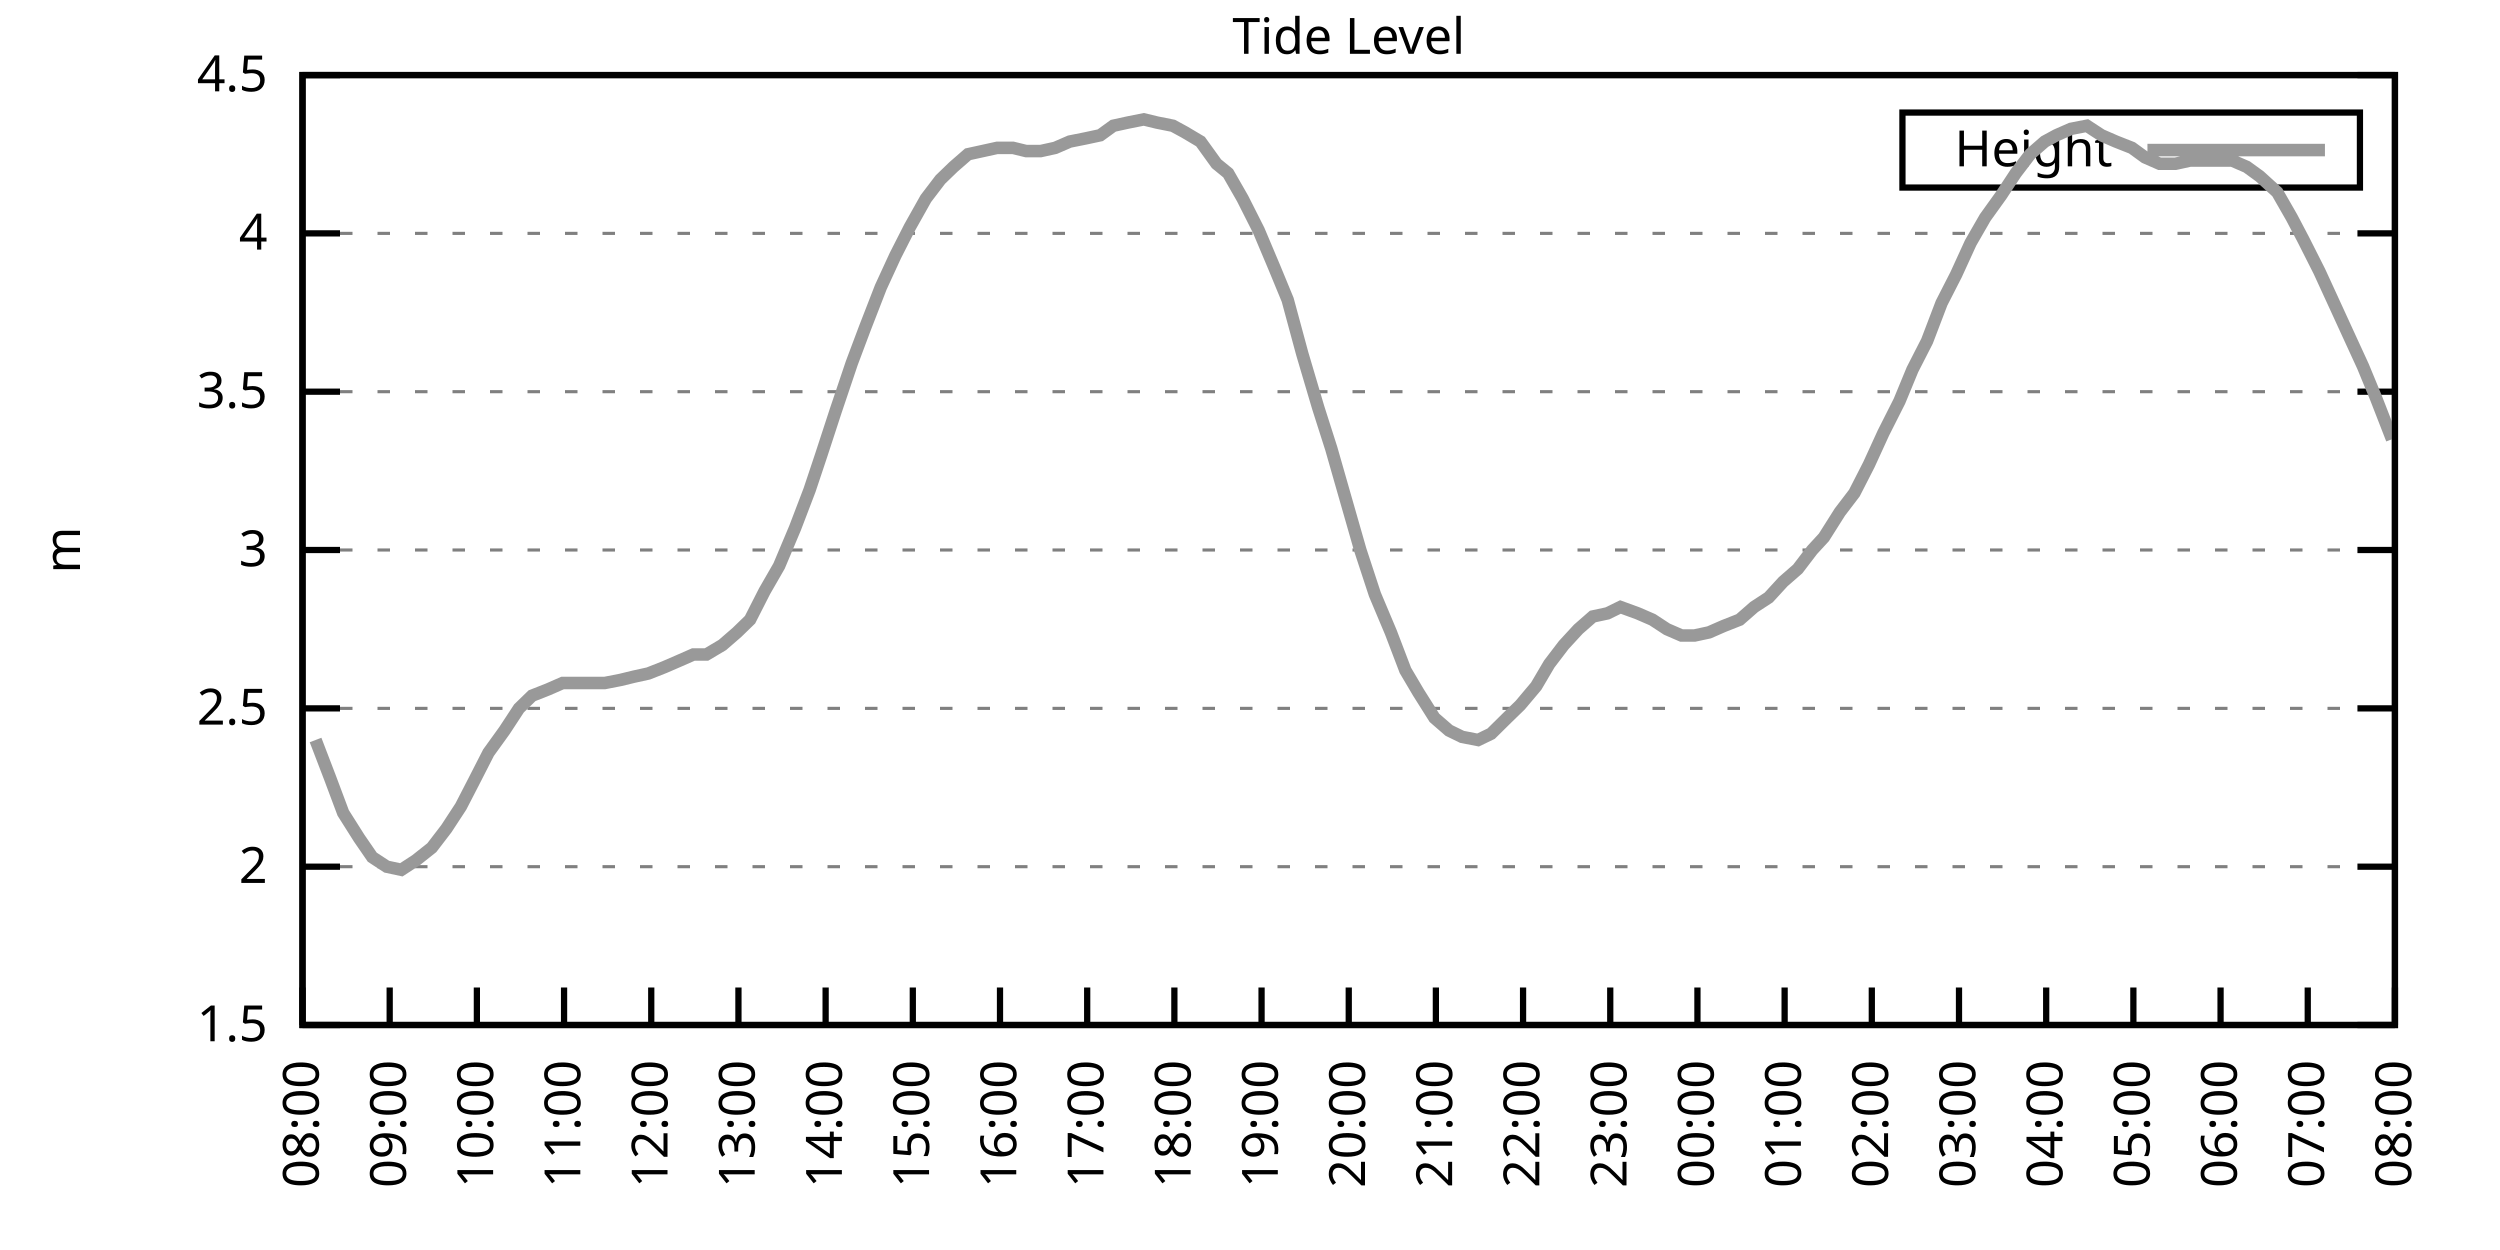
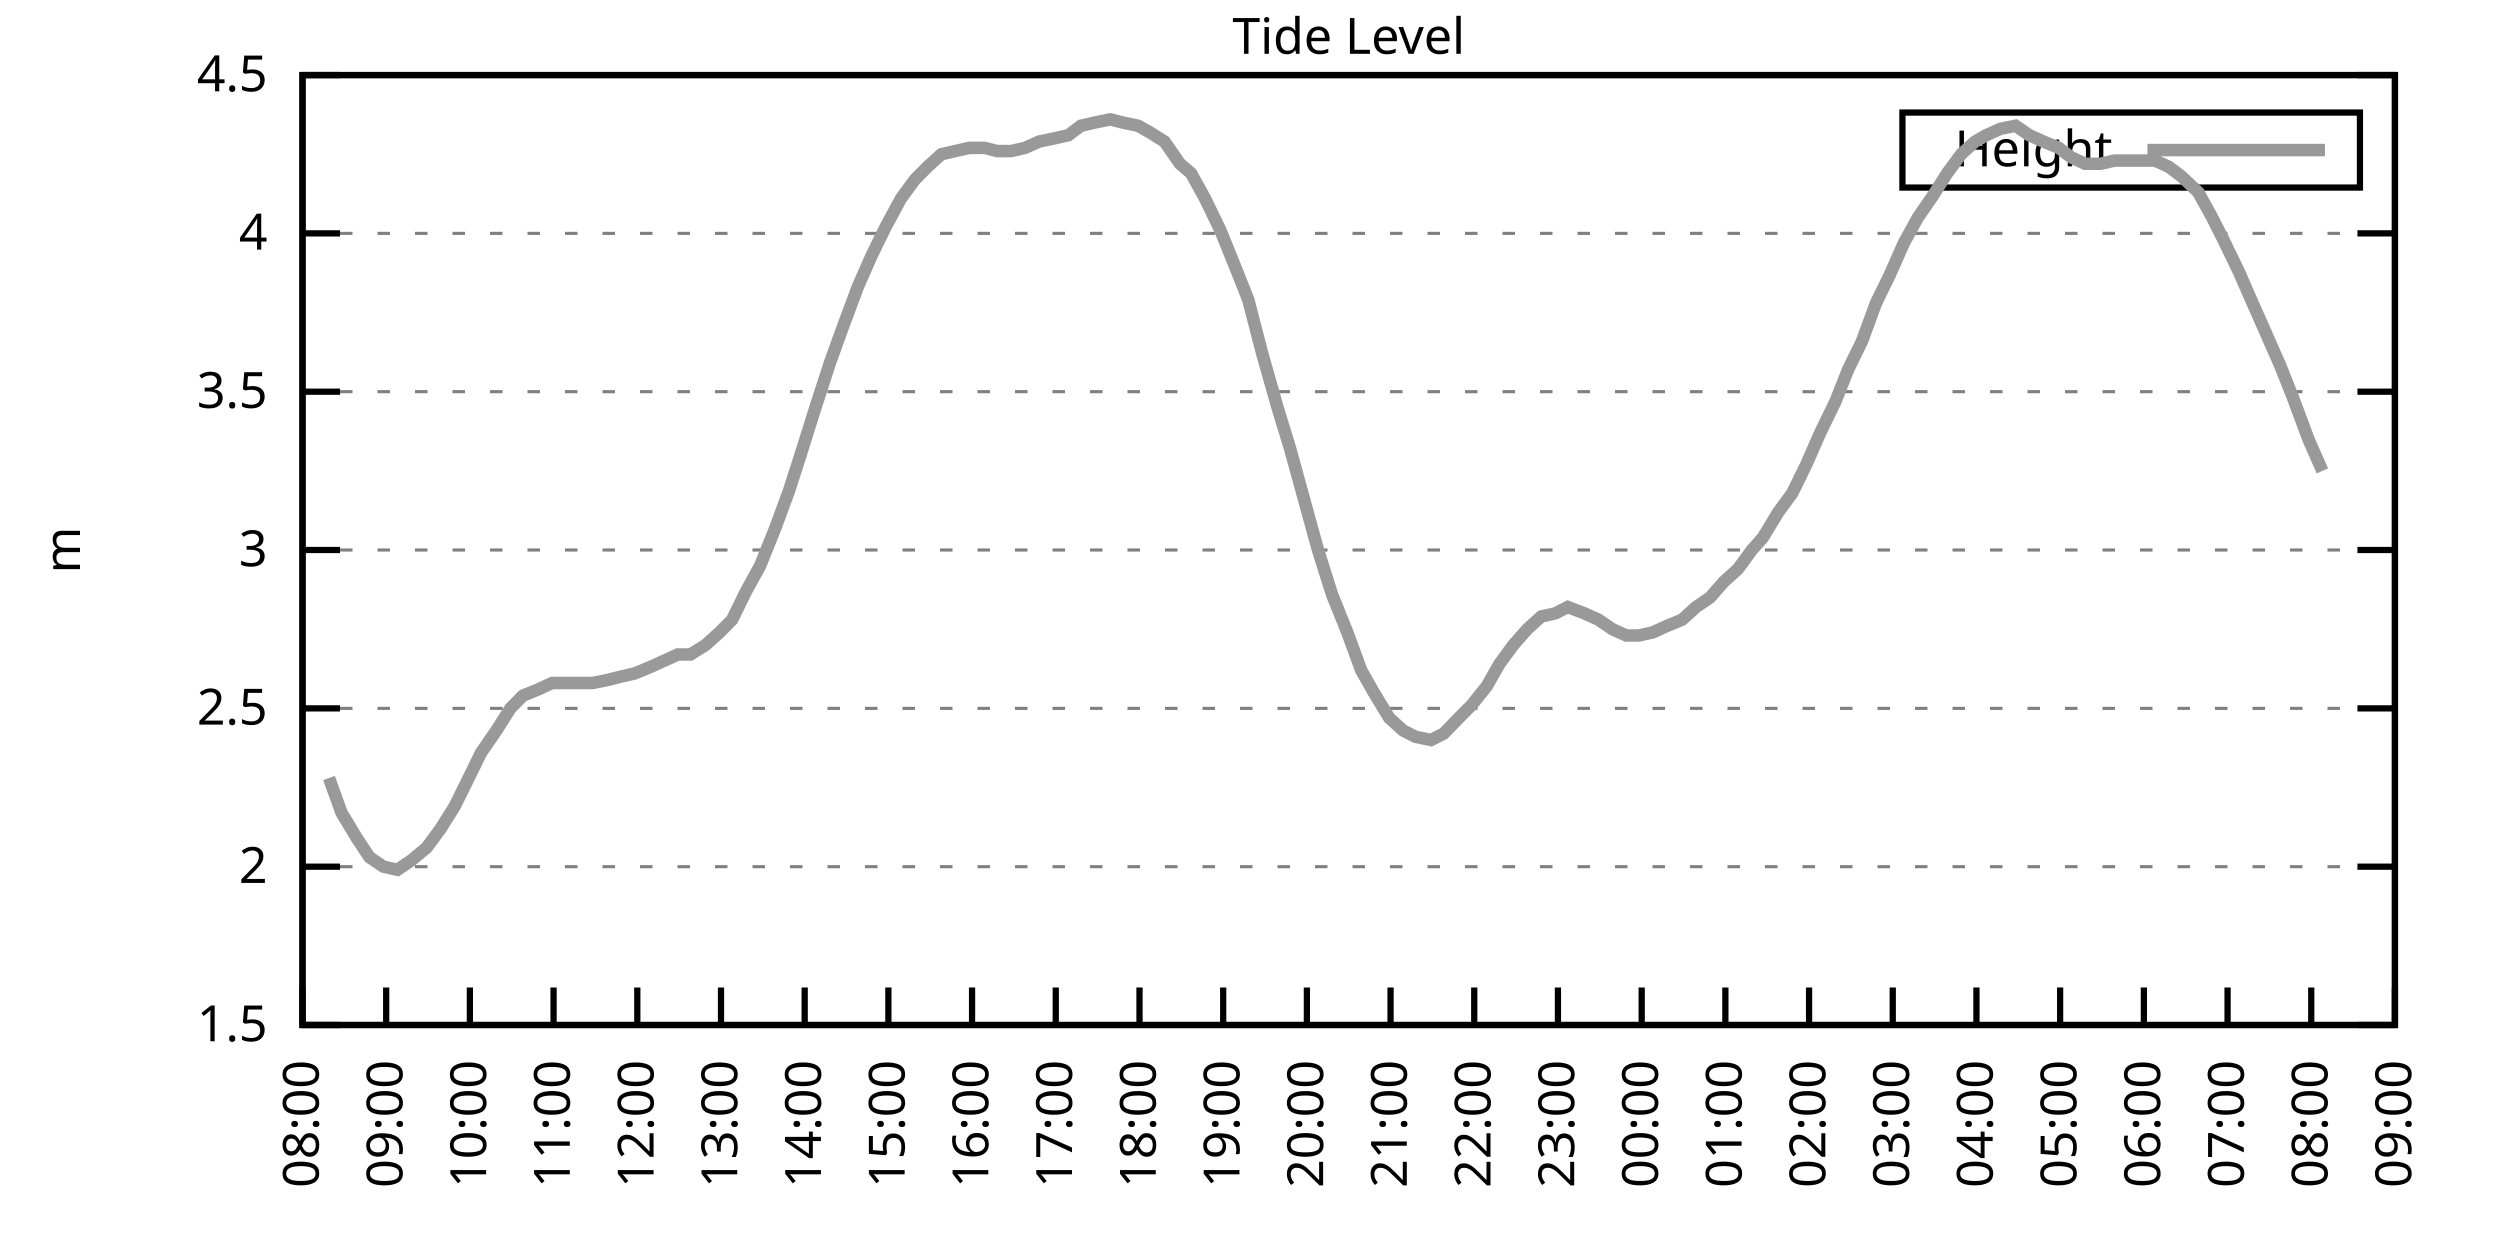
<svg xmlns="http://www.w3.org/2000/svg" xmlns:xlink="http://www.w3.org/1999/xlink" width="400" height="200" viewBox="0 0 400 200">
  <g id="gnuplot_canvas">
    <rect x="0" y="0" width="400" height="200" fill="none" />
    <defs>
      <circle id="gpDot" r="0.5" stroke-width="0.5" stroke="currentColor" />
      <path id="gpPt0" stroke-width="0.333" stroke="currentColor" d="M-1,0 h2 M0,-1 v2" />
      <path id="gpPt1" stroke-width="0.333" stroke="currentColor" d="M-1,-1 L1,1 M1,-1 L-1,1" />
      <path id="gpPt2" stroke-width="0.333" stroke="currentColor" d="M-1,0 L1,0 M0,-1 L0,1 M-1,-1 L1,1 M-1,1 L1,-1" />
      <rect id="gpPt3" stroke-width="0.333" stroke="currentColor" x="-1" y="-1" width="2" height="2" />
      <rect id="gpPt4" stroke-width="0.333" stroke="currentColor" fill="currentColor" x="-1" y="-1" width="2" height="2" />
      <circle id="gpPt5" stroke-width="0.333" stroke="currentColor" cx="0" cy="0" r="1" />
      <use xlink:href="#gpPt5" id="gpPt6" fill="currentColor" stroke="none" />
      <path id="gpPt7" stroke-width="0.333" stroke="currentColor" d="M0,-1.33 L-1.33,0.67 L1.33,0.67 z" />
      <use xlink:href="#gpPt7" id="gpPt8" fill="currentColor" stroke="none" />
      <use xlink:href="#gpPt7" id="gpPt9" stroke="currentColor" transform="rotate(180)" />
      <use xlink:href="#gpPt9" id="gpPt10" fill="currentColor" stroke="none" />
      <use xlink:href="#gpPt3" id="gpPt11" stroke="currentColor" transform="rotate(45)" />
      <use xlink:href="#gpPt11" id="gpPt12" fill="currentColor" stroke="none" />
      <path id="gpPt13" stroke-width="0.333" stroke="currentColor" d="M0,1.330 L1.265,0.411 L0.782,-1.067 L-0.782,-1.076 L-1.265,0.411 z" />
      <use xlink:href="#gpPt13" id="gpPt14" fill="currentColor" stroke="none" />
      <filter id="textbox" filterUnits="objectBoundingBox" x="0" y="0" height="1" width="1">
        <feFlood flood-color="white" flood-opacity="1" result="bgnd" />
        <feComposite in="SourceGraphic" in2="bgnd" operator="atop" />
      </filter>
      <filter id="greybox" filterUnits="objectBoundingBox" x="0" y="0" height="1" width="1">
        <feFlood flood-color="lightgrey" flood-opacity="1" result="grey" />
        <feComposite in="SourceGraphic" in2="grey" operator="atop" />
      </filter>
    </defs>
    <g fill="none" color="white" stroke="currentColor" stroke-width="1.00" stroke-linecap="butt" stroke-linejoin="miter">
</g>
    <g fill="none" color="black" stroke="currentColor" stroke-width="1.00" stroke-linecap="butt" stroke-linejoin="miter">
      <g stroke="none" shape-rendering="crispEdges">
        <polygon fill="rgb(255, 255, 255)" points="48.40,164.00 383.18,164.00 383.18,12.02 48.40,12.02 " />
      </g>
    </g>
    <g fill="none" color="black" stroke="currentColor" stroke-width="1.00" stroke-linecap="butt" stroke-linejoin="miter">
</g>
    <g fill="none" color="black" stroke="black" stroke-width="0.50" stroke-linecap="butt" stroke-linejoin="miter">
</g>
    <g fill="none" color="gray" stroke="currentColor" stroke-width="0.50" stroke-linecap="butt" stroke-linejoin="miter">
      <path stroke="gray" stroke-dasharray="2,4" class="gridline" d="M48.40,164.00 L383.19,164.00  " />
    </g>
    <g fill="none" color="gray" stroke="gray" stroke-width="1.00" stroke-linecap="butt" stroke-linejoin="miter">
</g>
    <g fill="none" color="black" stroke="currentColor" stroke-width="1.00" stroke-linecap="butt" stroke-linejoin="miter">
      <path stroke="black" d="M48.40,164.00 L54.40,164.00 M383.19,164.00 L377.19,164.00  " />
      <g transform="translate(42.80,166.60)" stroke="none" fill="black" font-family="Sans" font-size="8.00" text-anchor="end">
        <text>
          <tspan font-family="Sans"> 1.5</tspan>
        </text>
      </g>
    </g>
    <g fill="none" color="black" stroke="currentColor" stroke-width="1.00" stroke-linecap="butt" stroke-linejoin="miter">
</g>
    <g fill="none" color="black" stroke="black" stroke-width="0.50" stroke-linecap="butt" stroke-linejoin="miter">
</g>
    <g fill="none" color="gray" stroke="currentColor" stroke-width="0.50" stroke-linecap="butt" stroke-linejoin="miter">
      <path stroke="gray" stroke-dasharray="2,4" class="gridline" d="M48.40,138.67 L383.19,138.67  " />
    </g>
    <g fill="none" color="gray" stroke="gray" stroke-width="1.00" stroke-linecap="butt" stroke-linejoin="miter">
</g>
    <g fill="none" color="black" stroke="currentColor" stroke-width="1.00" stroke-linecap="butt" stroke-linejoin="miter">
      <path stroke="black" d="M48.40,138.67 L54.40,138.67 M383.19,138.67 L377.19,138.67  " />
      <g transform="translate(42.80,141.27)" stroke="none" fill="black" font-family="Sans" font-size="8.00" text-anchor="end">
        <text>
          <tspan font-family="Sans"> 2</tspan>
        </text>
      </g>
    </g>
    <g fill="none" color="black" stroke="currentColor" stroke-width="1.00" stroke-linecap="butt" stroke-linejoin="miter">
</g>
    <g fill="none" color="black" stroke="black" stroke-width="0.50" stroke-linecap="butt" stroke-linejoin="miter">
</g>
    <g fill="none" color="gray" stroke="currentColor" stroke-width="0.50" stroke-linecap="butt" stroke-linejoin="miter">
      <path stroke="gray" stroke-dasharray="2,4" class="gridline" d="M48.40,113.34 L383.19,113.34  " />
    </g>
    <g fill="none" color="gray" stroke="gray" stroke-width="1.00" stroke-linecap="butt" stroke-linejoin="miter">
</g>
    <g fill="none" color="black" stroke="currentColor" stroke-width="1.00" stroke-linecap="butt" stroke-linejoin="miter">
      <path stroke="black" d="M48.40,113.34 L54.40,113.34 M383.19,113.34 L377.19,113.34  " />
      <g transform="translate(42.80,115.94)" stroke="none" fill="black" font-family="Sans" font-size="8.00" text-anchor="end">
        <text>
          <tspan font-family="Sans"> 2.5</tspan>
        </text>
      </g>
    </g>
    <g fill="none" color="black" stroke="currentColor" stroke-width="1.00" stroke-linecap="butt" stroke-linejoin="miter">
</g>
    <g fill="none" color="black" stroke="black" stroke-width="0.50" stroke-linecap="butt" stroke-linejoin="miter">
</g>
    <g fill="none" color="gray" stroke="currentColor" stroke-width="0.50" stroke-linecap="butt" stroke-linejoin="miter">
      <path stroke="gray" stroke-dasharray="2,4" class="gridline" d="M48.40,88.00 L383.19,88.00  " />
    </g>
    <g fill="none" color="gray" stroke="gray" stroke-width="1.00" stroke-linecap="butt" stroke-linejoin="miter">
</g>
    <g fill="none" color="black" stroke="currentColor" stroke-width="1.00" stroke-linecap="butt" stroke-linejoin="miter">
      <path stroke="black" d="M48.40,88.00 L54.40,88.00 M383.19,88.00 L377.19,88.00  " />
      <g transform="translate(42.80,90.60)" stroke="none" fill="black" font-family="Sans" font-size="8.00" text-anchor="end">
        <text>
          <tspan font-family="Sans"> 3</tspan>
        </text>
      </g>
    </g>
    <g fill="none" color="black" stroke="currentColor" stroke-width="1.00" stroke-linecap="butt" stroke-linejoin="miter">
</g>
    <g fill="none" color="black" stroke="black" stroke-width="0.50" stroke-linecap="butt" stroke-linejoin="miter">
</g>
    <g fill="none" color="gray" stroke="currentColor" stroke-width="0.50" stroke-linecap="butt" stroke-linejoin="miter">
      <path stroke="gray" stroke-dasharray="2,4" class="gridline" d="M48.40,62.67 L383.19,62.67  " />
    </g>
    <g fill="none" color="gray" stroke="gray" stroke-width="1.00" stroke-linecap="butt" stroke-linejoin="miter">
</g>
    <g fill="none" color="black" stroke="currentColor" stroke-width="1.00" stroke-linecap="butt" stroke-linejoin="miter">
      <path stroke="black" d="M48.40,62.67 L54.40,62.67 M383.19,62.67 L377.19,62.67  " />
      <g transform="translate(42.80,65.27)" stroke="none" fill="black" font-family="Sans" font-size="8.00" text-anchor="end">
        <text>
          <tspan font-family="Sans"> 3.5</tspan>
        </text>
      </g>
    </g>
    <g fill="none" color="black" stroke="currentColor" stroke-width="1.00" stroke-linecap="butt" stroke-linejoin="miter">
</g>
    <g fill="none" color="black" stroke="black" stroke-width="0.50" stroke-linecap="butt" stroke-linejoin="miter">
</g>
    <g fill="none" color="gray" stroke="currentColor" stroke-width="0.50" stroke-linecap="butt" stroke-linejoin="miter">
      <path stroke="gray" stroke-dasharray="2,4" class="gridline" d="M48.40,37.34 L383.19,37.34  " />
    </g>
    <g fill="none" color="gray" stroke="gray" stroke-width="1.00" stroke-linecap="butt" stroke-linejoin="miter">
</g>
    <g fill="none" color="black" stroke="currentColor" stroke-width="1.00" stroke-linecap="butt" stroke-linejoin="miter">
      <path stroke="black" d="M48.40,37.34 L54.40,37.34 M383.19,37.34 L377.19,37.34  " />
      <g transform="translate(42.80,39.94)" stroke="none" fill="black" font-family="Sans" font-size="8.00" text-anchor="end">
        <text>
          <tspan font-family="Sans"> 4</tspan>
        </text>
      </g>
    </g>
    <g fill="none" color="black" stroke="currentColor" stroke-width="1.00" stroke-linecap="butt" stroke-linejoin="miter">
</g>
    <g fill="none" color="black" stroke="black" stroke-width="0.50" stroke-linecap="butt" stroke-linejoin="miter">
</g>
    <g fill="none" color="gray" stroke="currentColor" stroke-width="0.50" stroke-linecap="butt" stroke-linejoin="miter">
      <path stroke="gray" stroke-dasharray="2,4" class="gridline" d="M48.40,12.01 L383.19,12.01  " />
    </g>
    <g fill="none" color="gray" stroke="gray" stroke-width="1.00" stroke-linecap="butt" stroke-linejoin="miter">
</g>
    <g fill="none" color="black" stroke="currentColor" stroke-width="1.00" stroke-linecap="butt" stroke-linejoin="miter">
      <path stroke="black" d="M48.40,12.01 L54.40,12.01 M383.19,12.01 L377.19,12.01  " />
      <g transform="translate(42.80,14.61)" stroke="none" fill="black" font-family="Sans" font-size="8.00" text-anchor="end">
        <text>
          <tspan font-family="Sans"> 4.5</tspan>
        </text>
      </g>
    </g>
    <g fill="none" color="black" stroke="currentColor" stroke-width="1.00" stroke-linecap="butt" stroke-linejoin="miter">
      <path stroke="black" d="M48.40,164.00 L48.40,158.00  " />
      <g transform="translate(51.00,169.60) rotate(270.00)" stroke="none" fill="black" font-family="Sans" font-size="8.00" text-anchor="end">
        <text>
          <tspan font-family="Sans">08:00</tspan>
        </text>
      </g>
    </g>
    <g fill="none" color="black" stroke="currentColor" stroke-width="1.00" stroke-linecap="butt" stroke-linejoin="miter">
-       <path stroke="black" d="M62.35,164.00 L62.35,158.00  " />
-       <g transform="translate(64.95,169.60) rotate(270.00)" stroke="none" fill="black" font-family="Sans" font-size="8.00" text-anchor="end">
+       <path stroke="black" d="M61.79,164.00 L61.79,158.00  " />
+       <g transform="translate(64.39,169.60) rotate(270.00)" stroke="none" fill="black" font-family="Sans" font-size="8.00" text-anchor="end">
        <text>
          <tspan font-family="Sans">09:00</tspan>
        </text>
      </g>
    </g>
    <g fill="none" color="black" stroke="currentColor" stroke-width="1.00" stroke-linecap="butt" stroke-linejoin="miter">
-       <path stroke="black" d="M76.30,164.00 L76.30,158.00  " />
-       <g transform="translate(78.90,169.60) rotate(270.00)" stroke="none" fill="black" font-family="Sans" font-size="8.00" text-anchor="end">
+       <path stroke="black" d="M75.18,164.00 L75.18,158.00  " />
+       <g transform="translate(77.78,169.60) rotate(270.00)" stroke="none" fill="black" font-family="Sans" font-size="8.00" text-anchor="end">
        <text>
          <tspan font-family="Sans">10:00</tspan>
        </text>
      </g>
    </g>
    <g fill="none" color="black" stroke="currentColor" stroke-width="1.00" stroke-linecap="butt" stroke-linejoin="miter">
-       <path stroke="black" d="M90.25,164.00 L90.25,158.00  " />
-       <g transform="translate(92.85,169.60) rotate(270.00)" stroke="none" fill="black" font-family="Sans" font-size="8.00" text-anchor="end">
+       <path stroke="black" d="M88.57,164.00 L88.57,158.00  " />
+       <g transform="translate(91.17,169.60) rotate(270.00)" stroke="none" fill="black" font-family="Sans" font-size="8.00" text-anchor="end">
        <text>
          <tspan font-family="Sans">11:00</tspan>
        </text>
      </g>
    </g>
    <g fill="none" color="black" stroke="currentColor" stroke-width="1.00" stroke-linecap="butt" stroke-linejoin="miter">
-       <path stroke="black" d="M104.20,164.00 L104.20,158.00  " />
-       <g transform="translate(106.80,169.60) rotate(270.00)" stroke="none" fill="black" font-family="Sans" font-size="8.00" text-anchor="end">
+       <path stroke="black" d="M101.97,164.00 L101.97,158.00  " />
+       <g transform="translate(104.57,169.60) rotate(270.00)" stroke="none" fill="black" font-family="Sans" font-size="8.00" text-anchor="end">
        <text>
          <tspan font-family="Sans">12:00</tspan>
        </text>
      </g>
    </g>
    <g fill="none" color="black" stroke="currentColor" stroke-width="1.00" stroke-linecap="butt" stroke-linejoin="miter">
-       <path stroke="black" d="M118.15,164.00 L118.15,158.00  " />
-       <g transform="translate(120.75,169.60) rotate(270.00)" stroke="none" fill="black" font-family="Sans" font-size="8.00" text-anchor="end">
+       <path stroke="black" d="M115.36,164.00 L115.36,158.00  " />
+       <g transform="translate(117.96,169.60) rotate(270.00)" stroke="none" fill="black" font-family="Sans" font-size="8.00" text-anchor="end">
        <text>
          <tspan font-family="Sans">13:00</tspan>
        </text>
      </g>
    </g>
    <g fill="none" color="black" stroke="currentColor" stroke-width="1.00" stroke-linecap="butt" stroke-linejoin="miter">
-       <path stroke="black" d="M132.10,164.00 L132.10,158.00  " />
-       <g transform="translate(134.70,169.60) rotate(270.00)" stroke="none" fill="black" font-family="Sans" font-size="8.00" text-anchor="end">
+       <path stroke="black" d="M128.75,164.00 L128.75,158.00  " />
+       <g transform="translate(131.35,169.60) rotate(270.00)" stroke="none" fill="black" font-family="Sans" font-size="8.00" text-anchor="end">
        <text>
          <tspan font-family="Sans">14:00</tspan>
        </text>
      </g>
    </g>
    <g fill="none" color="black" stroke="currentColor" stroke-width="1.00" stroke-linecap="butt" stroke-linejoin="miter">
-       <path stroke="black" d="M146.05,164.00 L146.05,158.00  " />
-       <g transform="translate(148.65,169.60) rotate(270.00)" stroke="none" fill="black" font-family="Sans" font-size="8.00" text-anchor="end">
+       <path stroke="black" d="M142.14,164.00 L142.14,158.00  " />
+       <g transform="translate(144.74,169.60) rotate(270.00)" stroke="none" fill="black" font-family="Sans" font-size="8.00" text-anchor="end">
        <text>
          <tspan font-family="Sans">15:00</tspan>
        </text>
      </g>
    </g>
    <g fill="none" color="black" stroke="currentColor" stroke-width="1.00" stroke-linecap="butt" stroke-linejoin="miter">
-       <path stroke="black" d="M160.00,164.00 L160.00,158.00  " />
-       <g transform="translate(162.60,169.60) rotate(270.00)" stroke="none" fill="black" font-family="Sans" font-size="8.00" text-anchor="end">
+       <path stroke="black" d="M155.53,164.00 L155.53,158.00  " />
+       <g transform="translate(158.13,169.60) rotate(270.00)" stroke="none" fill="black" font-family="Sans" font-size="8.00" text-anchor="end">
        <text>
          <tspan font-family="Sans">16:00</tspan>
        </text>
      </g>
    </g>
    <g fill="none" color="black" stroke="currentColor" stroke-width="1.00" stroke-linecap="butt" stroke-linejoin="miter">
-       <path stroke="black" d="M173.95,164.00 L173.95,158.00  " />
-       <g transform="translate(176.55,169.60) rotate(270.00)" stroke="none" fill="black" font-family="Sans" font-size="8.00" text-anchor="end">
+       <path stroke="black" d="M168.92,164.00 L168.92,158.00  " />
+       <g transform="translate(171.52,169.60) rotate(270.00)" stroke="none" fill="black" font-family="Sans" font-size="8.00" text-anchor="end">
        <text>
          <tspan font-family="Sans">17:00</tspan>
        </text>
      </g>
    </g>
    <g fill="none" color="black" stroke="currentColor" stroke-width="1.00" stroke-linecap="butt" stroke-linejoin="miter">
-       <path stroke="black" d="M187.90,164.00 L187.90,158.00  " />
-       <g transform="translate(190.50,169.60) rotate(270.00)" stroke="none" fill="black" font-family="Sans" font-size="8.00" text-anchor="end">
+       <path stroke="black" d="M182.32,164.00 L182.32,158.00  " />
+       <g transform="translate(184.92,169.60) rotate(270.00)" stroke="none" fill="black" font-family="Sans" font-size="8.00" text-anchor="end">
        <text>
          <tspan font-family="Sans">18:00</tspan>
        </text>
      </g>
    </g>
    <g fill="none" color="black" stroke="currentColor" stroke-width="1.00" stroke-linecap="butt" stroke-linejoin="miter">
-       <path stroke="black" d="M201.85,164.00 L201.85,158.00  " />
-       <g transform="translate(204.45,169.60) rotate(270.00)" stroke="none" fill="black" font-family="Sans" font-size="8.00" text-anchor="end">
+       <path stroke="black" d="M195.71,164.00 L195.71,158.00  " />
+       <g transform="translate(198.31,169.60) rotate(270.00)" stroke="none" fill="black" font-family="Sans" font-size="8.00" text-anchor="end">
        <text>
          <tspan font-family="Sans">19:00</tspan>
        </text>
      </g>
    </g>
    <g fill="none" color="black" stroke="currentColor" stroke-width="1.00" stroke-linecap="butt" stroke-linejoin="miter">
-       <path stroke="black" d="M215.80,164.00 L215.80,158.00  " />
-       <g transform="translate(218.40,169.60) rotate(270.00)" stroke="none" fill="black" font-family="Sans" font-size="8.00" text-anchor="end">
+       <path stroke="black" d="M209.10,164.00 L209.10,158.00  " />
+       <g transform="translate(211.70,169.60) rotate(270.00)" stroke="none" fill="black" font-family="Sans" font-size="8.00" text-anchor="end">
        <text>
          <tspan font-family="Sans">20:00</tspan>
        </text>
      </g>
    </g>
    <g fill="none" color="black" stroke="currentColor" stroke-width="1.00" stroke-linecap="butt" stroke-linejoin="miter">
-       <path stroke="black" d="M229.74,164.00 L229.74,158.00  " />
-       <g transform="translate(232.34,169.60) rotate(270.00)" stroke="none" fill="black" font-family="Sans" font-size="8.00" text-anchor="end">
+       <path stroke="black" d="M222.49,164.00 L222.49,158.00  " />
+       <g transform="translate(225.09,169.60) rotate(270.00)" stroke="none" fill="black" font-family="Sans" font-size="8.00" text-anchor="end">
        <text>
          <tspan font-family="Sans">21:00</tspan>
        </text>
      </g>
    </g>
    <g fill="none" color="black" stroke="currentColor" stroke-width="1.00" stroke-linecap="butt" stroke-linejoin="miter">
-       <path stroke="black" d="M243.69,164.00 L243.69,158.00  " />
-       <g transform="translate(246.29,169.60) rotate(270.00)" stroke="none" fill="black" font-family="Sans" font-size="8.00" text-anchor="end">
+       <path stroke="black" d="M235.88,164.00 L235.88,158.00  " />
+       <g transform="translate(238.48,169.60) rotate(270.00)" stroke="none" fill="black" font-family="Sans" font-size="8.00" text-anchor="end">
        <text>
          <tspan font-family="Sans">22:00</tspan>
        </text>
      </g>
    </g>
    <g fill="none" color="black" stroke="currentColor" stroke-width="1.00" stroke-linecap="butt" stroke-linejoin="miter">
-       <path stroke="black" d="M257.64,164.00 L257.64,158.00  " />
-       <g transform="translate(260.24,169.60) rotate(270.00)" stroke="none" fill="black" font-family="Sans" font-size="8.00" text-anchor="end">
+       <path stroke="black" d="M249.27,164.00 L249.27,158.00  " />
+       <g transform="translate(251.87,169.60) rotate(270.00)" stroke="none" fill="black" font-family="Sans" font-size="8.00" text-anchor="end">
        <text>
          <tspan font-family="Sans">23:00</tspan>
        </text>
      </g>
    </g>
    <g fill="none" color="black" stroke="currentColor" stroke-width="1.00" stroke-linecap="butt" stroke-linejoin="miter">
-       <path stroke="black" d="M271.59,164.00 L271.59,158.00  " />
-       <g transform="translate(274.19,169.60) rotate(270.00)" stroke="none" fill="black" font-family="Sans" font-size="8.00" text-anchor="end">
+       <path stroke="black" d="M262.67,164.00 L262.67,158.00  " />
+       <g transform="translate(265.27,169.60) rotate(270.00)" stroke="none" fill="black" font-family="Sans" font-size="8.00" text-anchor="end">
        <text>
          <tspan font-family="Sans">00:00</tspan>
        </text>
      </g>
    </g>
    <g fill="none" color="black" stroke="currentColor" stroke-width="1.00" stroke-linecap="butt" stroke-linejoin="miter">
-       <path stroke="black" d="M285.54,164.00 L285.54,158.00  " />
-       <g transform="translate(288.14,169.60) rotate(270.00)" stroke="none" fill="black" font-family="Sans" font-size="8.00" text-anchor="end">
+       <path stroke="black" d="M276.06,164.00 L276.06,158.00  " />
+       <g transform="translate(278.66,169.60) rotate(270.00)" stroke="none" fill="black" font-family="Sans" font-size="8.00" text-anchor="end">
        <text>
          <tspan font-family="Sans">01:00</tspan>
        </text>
      </g>
    </g>
    <g fill="none" color="black" stroke="currentColor" stroke-width="1.00" stroke-linecap="butt" stroke-linejoin="miter">
-       <path stroke="black" d="M299.49,164.00 L299.49,158.00  " />
-       <g transform="translate(302.09,169.60) rotate(270.00)" stroke="none" fill="black" font-family="Sans" font-size="8.00" text-anchor="end">
+       <path stroke="black" d="M289.45,164.00 L289.45,158.00  " />
+       <g transform="translate(292.05,169.60) rotate(270.00)" stroke="none" fill="black" font-family="Sans" font-size="8.00" text-anchor="end">
        <text>
          <tspan font-family="Sans">02:00</tspan>
        </text>
      </g>
    </g>
    <g fill="none" color="black" stroke="currentColor" stroke-width="1.00" stroke-linecap="butt" stroke-linejoin="miter">
-       <path stroke="black" d="M313.44,164.00 L313.44,158.00  " />
-       <g transform="translate(316.04,169.60) rotate(270.00)" stroke="none" fill="black" font-family="Sans" font-size="8.00" text-anchor="end">
+       <path stroke="black" d="M302.84,164.00 L302.84,158.00  " />
+       <g transform="translate(305.44,169.60) rotate(270.00)" stroke="none" fill="black" font-family="Sans" font-size="8.00" text-anchor="end">
        <text>
          <tspan font-family="Sans">03:00</tspan>
        </text>
      </g>
    </g>
    <g fill="none" color="black" stroke="currentColor" stroke-width="1.00" stroke-linecap="butt" stroke-linejoin="miter">
-       <path stroke="black" d="M327.39,164.00 L327.39,158.00  " />
-       <g transform="translate(329.99,169.60) rotate(270.00)" stroke="none" fill="black" font-family="Sans" font-size="8.00" text-anchor="end">
+       <path stroke="black" d="M316.23,164.00 L316.23,158.00  " />
+       <g transform="translate(318.83,169.60) rotate(270.00)" stroke="none" fill="black" font-family="Sans" font-size="8.00" text-anchor="end">
        <text>
          <tspan font-family="Sans">04:00</tspan>
        </text>
      </g>
    </g>
    <g fill="none" color="black" stroke="currentColor" stroke-width="1.00" stroke-linecap="butt" stroke-linejoin="miter">
-       <path stroke="black" d="M341.34,164.00 L341.34,158.00  " />
-       <g transform="translate(343.94,169.60) rotate(270.00)" stroke="none" fill="black" font-family="Sans" font-size="8.00" text-anchor="end">
+       <path stroke="black" d="M329.62,164.00 L329.62,158.00  " />
+       <g transform="translate(332.22,169.60) rotate(270.00)" stroke="none" fill="black" font-family="Sans" font-size="8.00" text-anchor="end">
        <text>
          <tspan font-family="Sans">05:00</tspan>
        </text>
      </g>
    </g>
    <g fill="none" color="black" stroke="currentColor" stroke-width="1.00" stroke-linecap="butt" stroke-linejoin="miter">
-       <path stroke="black" d="M355.29,164.00 L355.29,158.00  " />
-       <g transform="translate(357.89,169.60) rotate(270.00)" stroke="none" fill="black" font-family="Sans" font-size="8.00" text-anchor="end">
+       <path stroke="black" d="M343.02,164.00 L343.02,158.00  " />
+       <g transform="translate(345.62,169.60) rotate(270.00)" stroke="none" fill="black" font-family="Sans" font-size="8.00" text-anchor="end">
        <text>
          <tspan font-family="Sans">06:00</tspan>
        </text>
      </g>
    </g>
    <g fill="none" color="black" stroke="currentColor" stroke-width="1.00" stroke-linecap="butt" stroke-linejoin="miter">
-       <path stroke="black" d="M369.24,164.00 L369.24,158.00  " />
-       <g transform="translate(371.84,169.60) rotate(270.00)" stroke="none" fill="black" font-family="Sans" font-size="8.00" text-anchor="end">
+       <path stroke="black" d="M356.41,164.00 L356.41,158.00  " />
+       <g transform="translate(359.01,169.60) rotate(270.00)" stroke="none" fill="black" font-family="Sans" font-size="8.00" text-anchor="end">
        <text>
          <tspan font-family="Sans">07:00</tspan>
+         </text>
+       </g>
+     </g>
+     <g fill="none" color="black" stroke="currentColor" stroke-width="1.00" stroke-linecap="butt" stroke-linejoin="miter">
+       <path stroke="black" d="M369.80,164.00 L369.80,158.00  " />
+       <g transform="translate(372.40,169.60) rotate(270.00)" stroke="none" fill="black" font-family="Sans" font-size="8.00" text-anchor="end">
+         <text>
+           <tspan font-family="Sans">08:00</tspan>
        </text>
      </g>
    </g>
    <g fill="none" color="black" stroke="currentColor" stroke-width="1.00" stroke-linecap="butt" stroke-linejoin="miter">
      <path stroke="black" d="M383.19,164.00 L383.19,158.00  " />
      <g transform="translate(385.79,169.60) rotate(270.00)" stroke="none" fill="black" font-family="Sans" font-size="8.00" text-anchor="end">
        <text>
-           <tspan font-family="Sans">08:00</tspan>
+           <tspan font-family="Sans">09:00</tspan>
        </text>
      </g>
    </g>
    <g fill="none" color="black" stroke="currentColor" stroke-width="1.00" stroke-linecap="butt" stroke-linejoin="miter">
</g>
    <g fill="none" color="black" stroke="currentColor" stroke-width="1.00" stroke-linecap="butt" stroke-linejoin="miter">
      <path stroke="black" d="M48.40,12.01 L48.40,164.00 L383.19,164.00 L383.19,12.01 L48.40,12.01 Z  " />
    </g>
    <g fill="none" color="black" stroke="currentColor" stroke-width="1.00" stroke-linecap="butt" stroke-linejoin="miter">
</g>
    <g fill="none" color="black" stroke="currentColor" stroke-width="1.00" stroke-linecap="butt" stroke-linejoin="miter">
      <path stroke="black" d="M304.39,30.01 L304.39,18.01 L377.59,18.01 L377.59,30.01 L304.39,30.01 Z  " />
    </g>
    <g id="Tide_level_plot_1">
      <g fill="none" color="white" stroke="black" stroke-width="2.00" stroke-linecap="butt" stroke-linejoin="miter">
</g>
      <g fill="none" color="black" stroke="currentColor" stroke-width="2.00" stroke-linecap="butt" stroke-linejoin="miter">
        <g transform="translate(337.99,26.61)" stroke="none" fill="black" font-family="Sans" font-size="8.00" text-anchor="end">
          <text>
            <tspan font-family="Sans">Height</tspan>
          </text>
        </g>
      </g>
      <g fill="none" color="black" stroke="currentColor" stroke-width="2.00" stroke-linecap="butt" stroke-linejoin="miter">
-         <path stroke="rgb(153, 153, 153)" d="M343.59,24.01 L371.99,24.01 M50.49,118.40 L52.82,124.48 L54.91,130.06 L57.47,134.11 L59.56,137.15 L61.88,138.67   L64.21,139.17 L66.53,137.66 L69.09,135.63 L71.42,132.59 L73.74,129.04 L75.83,124.99 L78.16,120.43 L80.72,116.88   L83.04,113.34 L85.13,111.31 L87.69,110.30 L90.02,109.28 L91.88,109.28 L94.43,109.28 L96.76,109.28 L99.32,108.78   L101.41,108.27 L103.73,107.76 L106.29,106.75 L108.62,105.74 L110.94,104.72 L113.03,104.72 L115.59,103.20 L117.92,101.18   L120.01,99.15 L122.33,94.59 L124.66,90.54 L127.22,84.46 L129.54,78.38 L131.40,72.81 L133.72,65.71 L136.28,58.11   L138.37,52.54 L140.93,45.95 L143.26,40.89 L145.58,36.33 L148.14,31.77 L150.46,28.73 L152.56,26.70 L154.88,24.68   L157.21,24.17 L159.53,23.66 L162.09,23.66 L164.18,24.17 L166.51,24.17 L168.83,23.66 L171.16,22.65 L173.71,22.14   L176.04,21.64 L178.13,20.12 L180.46,19.61 L183.01,19.10 L185.11,19.61 L187.66,20.12 L189.52,21.13 L192.08,22.65   L194.64,26.20 L196.50,27.72 L198.82,31.77 L201.38,36.84 L203.94,42.91 L206.03,47.98 L208.36,56.59 L210.91,65.21   L213.01,71.79 L215.33,79.90 L217.65,88.00 L219.98,95.10 L222.54,101.18 L224.86,107.26 L226.95,110.80 L229.51,114.86   L231.84,116.88 L233.93,117.90 L236.49,118.40 L238.58,117.39 L241.14,114.86 L243.23,112.83 L245.79,109.79 L247.88,106.24   L250.20,103.20 L252.53,100.67 L254.85,98.64 L257.18,98.14 L259.27,97.12 L262.06,98.14 L264.39,99.15 L266.71,100.67   L269.04,101.68 L271.13,101.68 L273.45,101.18 L275.78,100.16 L278.34,99.15 L280.66,97.12 L282.99,95.60 L285.31,93.07   L287.64,91.04 L289.96,88.00 L291.82,85.98 L294.38,81.93 L296.70,78.89 L299.03,74.33 L301.35,69.26 L303.91,64.19   L306.00,59.13 L308.33,54.57 L310.65,48.49 L312.98,43.93 L315.30,38.86 L317.63,34.81 L320.18,31.26 L322.51,27.72   L324.83,24.68 L327.16,22.65 L329.02,21.64 L331.34,20.62 L333.90,20.12 L336.23,21.64 L338.55,22.65 L341.11,23.66   L343.20,25.18 L345.53,26.20 L348.08,26.20 L350.41,25.69 L352.73,25.69 L354.59,25.69 L357.15,25.69 L359.48,26.70   L361.57,28.22 L364.36,30.76 L366.68,34.81 L368.54,38.35 L371.10,43.42 L373.43,48.49 L375.75,53.55 L378.08,58.62   L380.17,63.69 L382.73,70.27  " />
+         <path stroke="rgb(153, 153, 153)" d="M343.59,24.01 L371.99,24.01 M52.64,124.48 L54.65,130.06 L57.10,134.11 L59.11,137.15 L61.35,138.67 L63.58,139.17   L65.81,137.66 L68.26,135.63 L70.50,132.59 L72.73,129.04 L74.74,124.99 L76.97,120.43 L79.42,116.88 L81.66,113.34   L83.66,111.31 L86.12,110.30 L88.35,109.28 L90.14,109.28 L92.59,109.28 L94.82,109.28 L97.28,108.78 L99.29,108.27   L101.52,107.76 L103.98,106.75 L106.21,105.74 L108.44,104.72 L110.45,104.72 L112.90,103.20 L115.13,101.18 L117.14,99.15   L119.38,94.59 L121.61,90.54 L124.06,84.46 L126.29,78.38 L128.08,72.81 L130.31,65.71 L132.77,58.11 L134.78,52.54   L137.23,45.95 L139.46,40.89 L141.69,36.33 L144.15,31.77 L146.38,28.73 L148.39,26.70 L150.62,24.68 L152.85,24.17   L155.09,23.66 L157.54,23.66 L159.55,24.17 L161.78,24.17 L164.01,23.66 L166.25,22.65 L168.70,22.14 L170.93,21.64   L172.94,20.12 L175.17,19.61 L177.63,19.10 L179.64,19.61 L182.09,20.12 L183.88,21.13 L186.33,22.65 L188.79,26.20   L190.57,27.72 L192.81,31.77 L195.26,36.84 L197.72,42.91 L199.73,47.98 L201.96,56.59 L204.41,65.21 L206.42,71.79   L208.65,79.90 L210.88,88.00 L213.12,95.10 L215.57,101.18 L217.80,107.26 L219.81,110.80 L222.27,114.86 L224.50,116.88   L226.51,117.90 L228.96,118.40 L230.97,117.39 L233.43,114.86 L235.44,112.83 L237.89,109.79 L239.90,106.24 L242.13,103.20   L244.36,100.67 L246.60,98.64 L248.83,98.14 L250.84,97.12 L253.51,98.14 L255.75,99.15 L257.98,100.67 L260.21,101.68   L262.22,101.68 L264.45,101.18 L266.68,100.16 L269.14,99.15 L271.37,97.12 L273.60,95.60 L275.83,93.07 L278.07,91.04   L280.30,88.00 L282.08,85.98 L284.54,81.93 L286.77,78.89 L289.00,74.33 L291.23,69.26 L293.69,64.19 L295.70,59.13   L297.93,54.57 L300.16,48.49 L302.39,43.93 L304.63,38.86 L306.86,34.81 L309.31,31.26 L311.54,27.72 L313.78,24.68   L316.01,22.65 L317.79,21.64 L320.03,20.62 L322.48,20.12 L324.71,21.64 L326.95,22.65 L329.40,23.66 L331.41,25.18   L333.64,26.20 L336.10,26.20 L338.33,25.69 L340.56,25.69 L342.35,25.69 L344.80,25.69 L347.03,26.70 L349.04,28.22   L351.72,30.76 L353.95,34.81 L355.74,38.35 L358.19,43.42 L360.42,48.49 L362.66,53.55 L364.89,58.62 L366.90,63.69   L369.35,70.27 L371.58,75.34  " />
      </g>
    </g>
    <g fill="none" color="black" stroke="currentColor" stroke-width="2.00" stroke-linecap="butt" stroke-linejoin="miter">
</g>
    <g fill="none" color="black" stroke="black" stroke-width="1.00" stroke-linecap="butt" stroke-linejoin="miter">
</g>
    <g fill="none" color="black" stroke="currentColor" stroke-width="1.00" stroke-linecap="butt" stroke-linejoin="miter">
      <path stroke="black" d="M48.40,12.01 L48.40,164.00 L383.19,164.00 L383.19,12.01 L48.40,12.01 Z  " />
      <g transform="translate(12.80,88.01) rotate(270.00)" stroke="none" fill="black" font-family="Sans" font-size="8.00" text-anchor="middle">
        <text>
          <tspan font-family="Sans">m</tspan>
        </text>
      </g>
    </g>
    <g fill="none" color="black" stroke="currentColor" stroke-width="1.00" stroke-linecap="butt" stroke-linejoin="miter">
</g>
    <g fill="none" color="black" stroke="currentColor" stroke-width="1.00" stroke-linecap="butt" stroke-linejoin="miter">
      <g transform="translate(215.79,8.61)" stroke="none" fill="black" font-family="Sans" font-size="8.00" text-anchor="middle">
        <text>
          <tspan font-family="Sans">Tide Level</tspan>
        </text>
      </g>
    </g>
    <g fill="none" color="black" stroke="currentColor" stroke-width="1.00" stroke-linecap="butt" stroke-linejoin="miter">
</g>
  </g>
</svg>
